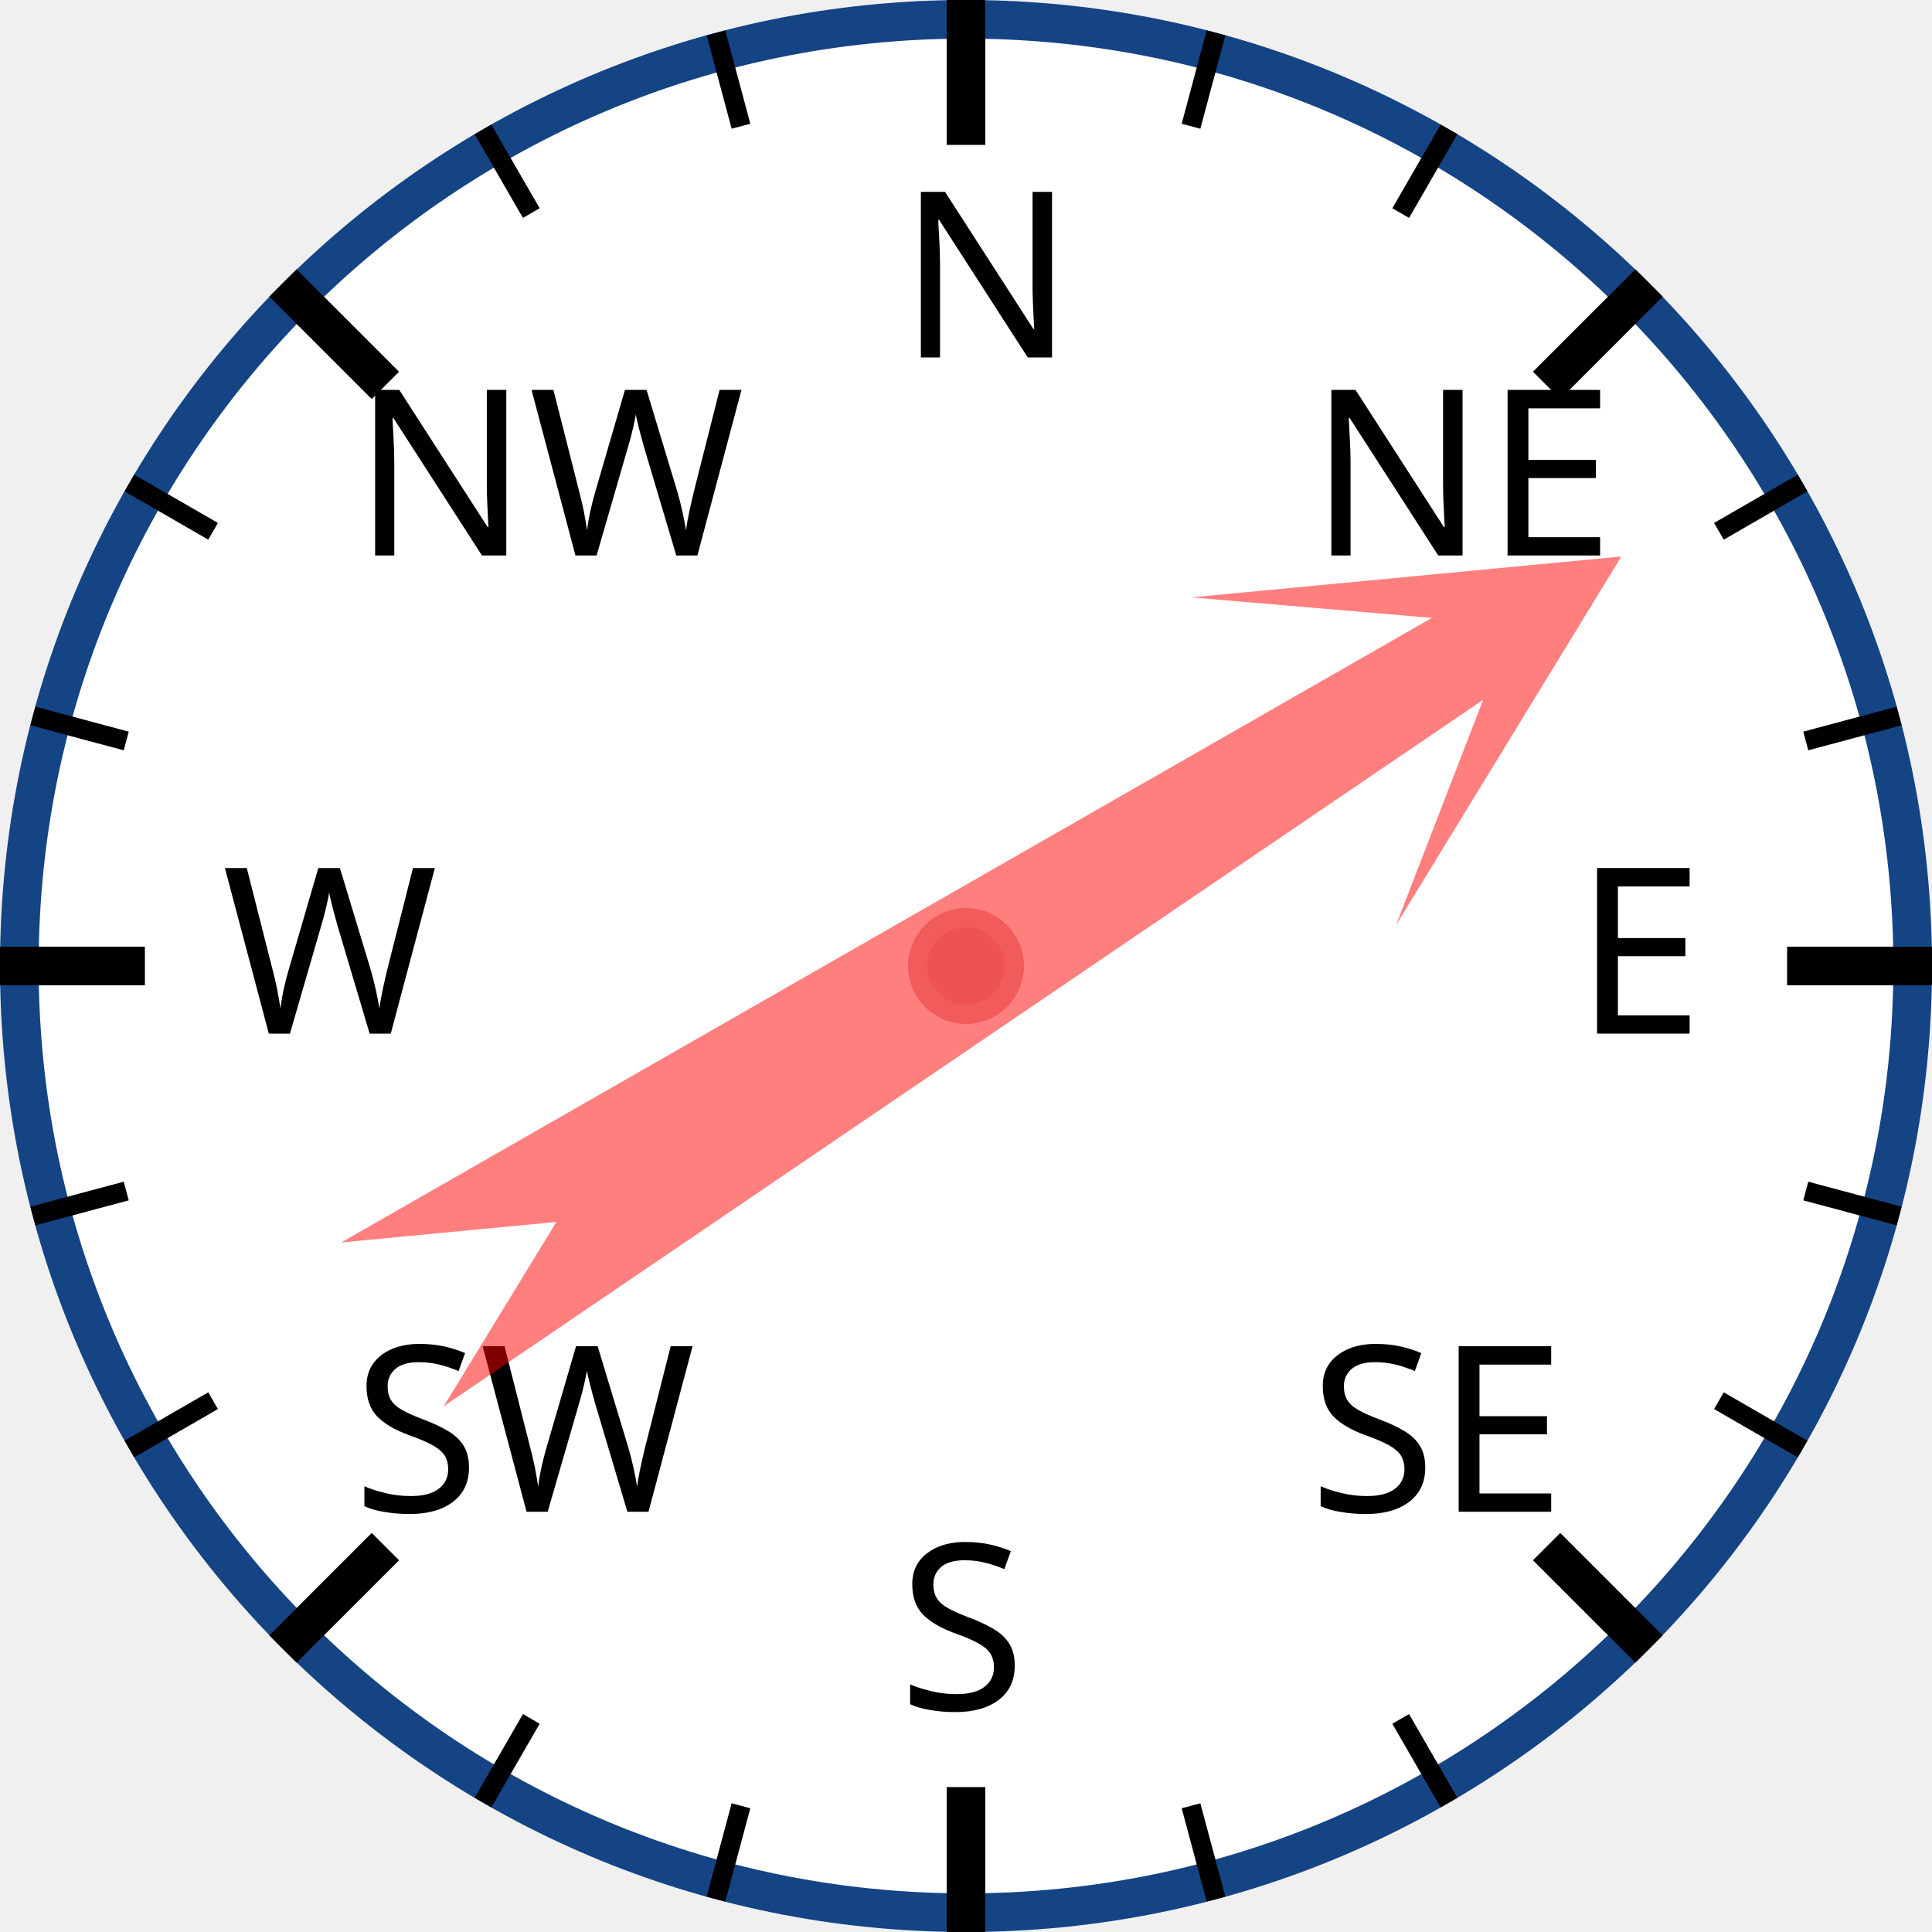
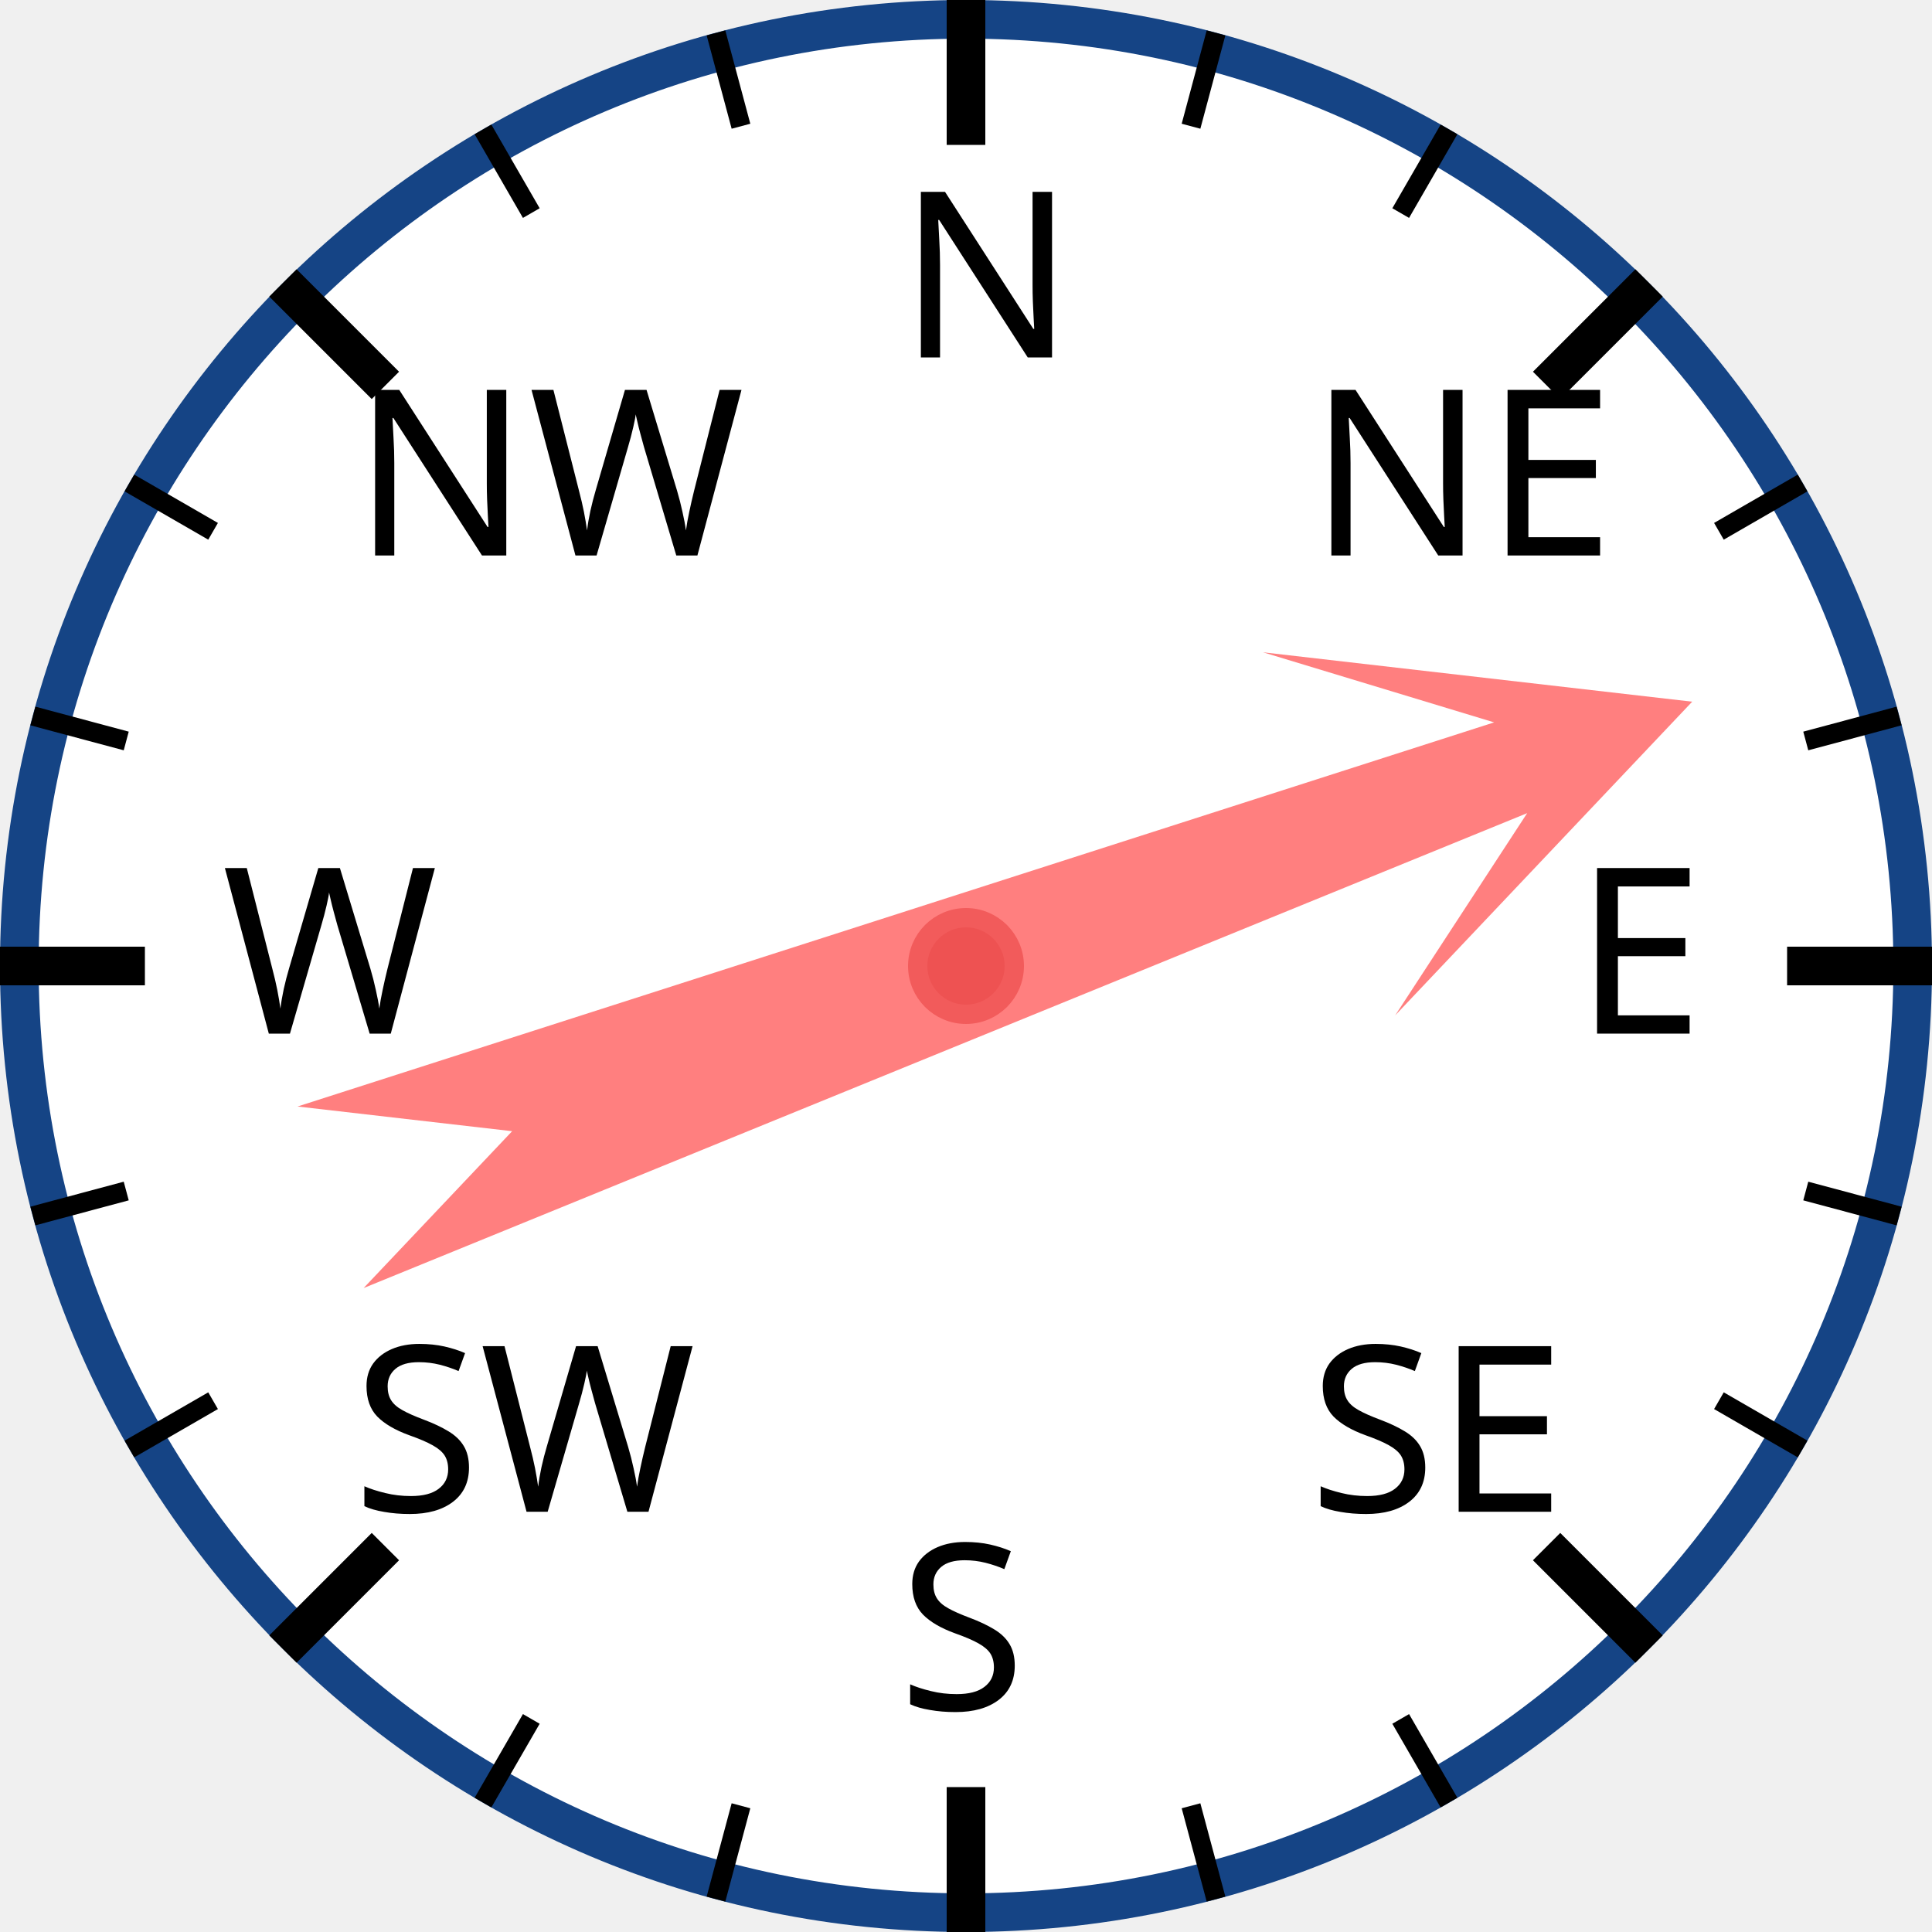
<svg xmlns="http://www.w3.org/2000/svg" width="120px" height="120px" viewBox="0 0 200 200">
  <circle cx="100" cy="100" r="98" style="fill: white; stroke: #154485; stroke-width: 4;" />
  <text x="93.0" y="37.0" style="font-family: sans-serif; font-size: 18pt;">N</text>
  <line x1="100.0" y1="0.0" x2="100.0" y2="15.0" style="stroke: black; stroke-width: 4;" />
  <line x1="74.118" y1="3.407" x2="76.706" y2="13.067" style="stroke: black; stroke-width: 2;" />
  <line x1="50" y1="13.397" x2="55" y2="22.058" style="stroke: black; stroke-width: 2;" />
  <text x="36.503" y="57.503" style="font-family: sans-serif; font-size: 18pt;">NW</text>
  <line x1="29.289" y1="29.289" x2="39.896" y2="39.896" style="stroke: black; stroke-width: 4;" />
  <line x1="13.397" y1="50" x2="22.058" y2="55" style="stroke: black; stroke-width: 2;" />
  <line x1="3.407" y1="74.118" x2="13.067" y2="76.706" style="stroke: black; stroke-width: 2;" />
  <text x="23.0" y="107.0" style="font-family: sans-serif; font-size: 18pt;">W</text>
  <line x1="0.0" y1="100.0" x2="15.0" y2="100.0" style="stroke: black; stroke-width: 4;" />
  <line x1="3.407" y1="125.882" x2="13.067" y2="123.294" style="stroke: black; stroke-width: 2;" />
  <line x1="13.397" y1="150" x2="22.058" y2="145" style="stroke: black; stroke-width: 2;" />
  <text x="36.503" y="156.497" style="font-family: sans-serif; font-size: 18pt;">SW</text>
  <line x1="29.289" y1="170.711" x2="39.896" y2="160.104" style="stroke: black; stroke-width: 4;" />
  <line x1="50" y1="186.603" x2="55" y2="177.942" style="stroke: black; stroke-width: 2;" />
  <line x1="74.118" y1="196.593" x2="76.706" y2="186.933" style="stroke: black; stroke-width: 2;" />
  <text x="93" y="177.0" style="font-family: sans-serif; font-size: 18pt;">S</text>
  <line x1="100" y1="200.0" x2="100" y2="185.0" style="stroke: black; stroke-width: 4;" />
  <line x1="125.882" y1="196.593" x2="123.294" y2="186.933" style="stroke: black; stroke-width: 2;" />
  <line x1="150.0" y1="186.603" x2="145.0" y2="177.942" style="stroke: black; stroke-width: 2;" />
  <text x="135.497" y="156.497" style="font-family: sans-serif; font-size: 18pt;">SE</text>
  <line x1="170.711" y1="170.711" x2="160.104" y2="160.104" style="stroke: black; stroke-width: 4;" />
  <line x1="186.603" y1="150" x2="177.942" y2="145" style="stroke: black; stroke-width: 2;" />
  <line x1="196.593" y1="125.882" x2="186.933" y2="123.294" style="stroke: black; stroke-width: 2;" />
  <text x="163.0" y="107" style="font-family: sans-serif; font-size: 18pt;">E</text>
  <line x1="200.0" y1="100" x2="185.0" y2="100" style="stroke: black; stroke-width: 4;" />
  <line x1="196.593" y1="74.118" x2="186.933" y2="76.706" style="stroke: black; stroke-width: 2;" />
  <line x1="186.603" y1="50" x2="177.942" y2="55" style="stroke: black; stroke-width: 2;" />
  <text x="135.497" y="57.503" style="font-family: sans-serif; font-size: 18pt;">NE</text>
  <line x1="170.711" y1="29.289" x2="160.104" y2="39.896" style="stroke: black; stroke-width: 4;" />
  <line x1="150" y1="13.397" x2="145" y2="22.058" style="stroke: black; stroke-width: 2;" />
  <line x1="125.882" y1="3.407" x2="123.294" y2="13.067" style="stroke: black; stroke-width: 2;" />
-   <polygon points="100 20 120 60 105 40 110 170 100 150 90 170 95 40 80 60" style="fill: red; fill-opacity: 0.5;" transform="rotate(58,100,100)" />
+   <polygon points="100 20 120 60 105 40 110 170 100 150 90 170 95 40 80 60" style="fill: red; fill-opacity: 0.5;" transform="rotate(70,100,100)" />
  <circle cx="100" cy="100" r="5" style="fill: #EE5252; stroke: #F25B5B; stroke-width: 2;" />
</svg>
